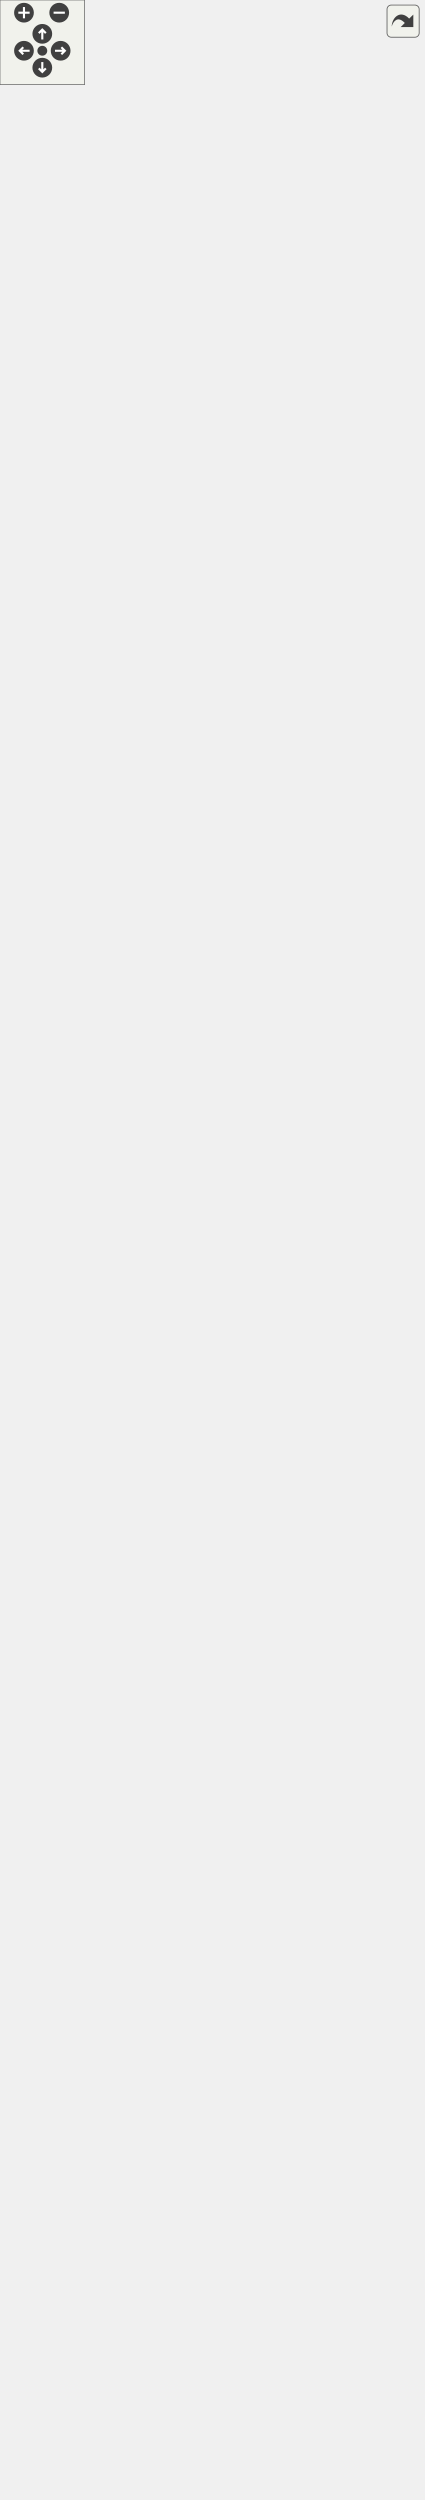
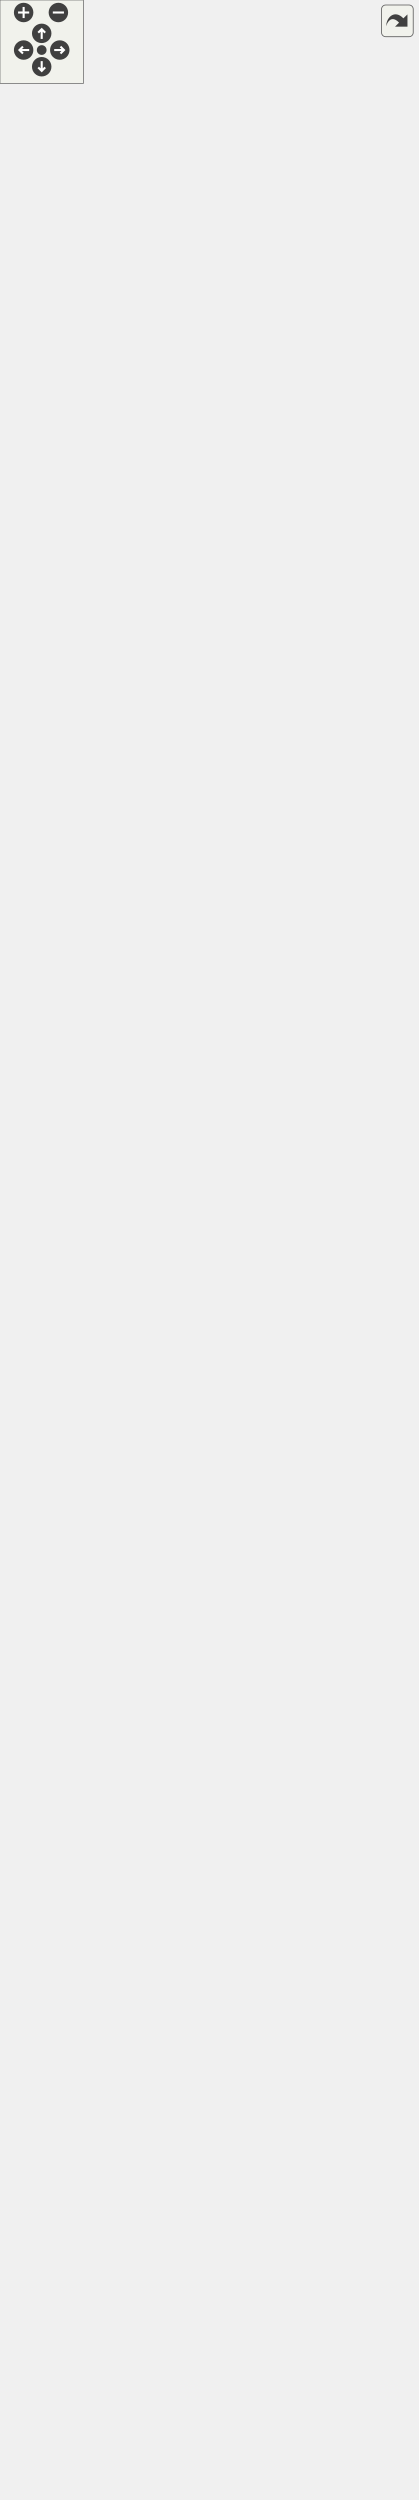
<svg xmlns="http://www.w3.org/2000/svg" xmlns:xlink="http://www.w3.org/1999/xlink" id="main" version="1.1" xml:space="preserve">
  <style type="text/css">
.edge:hover path { stroke: red; }
.edge:hover polygon { stroke: red; fill: red; }
</style>
  <defs>
    <circle id="rim" cx="0" cy="0" r="7" />
    <circle id="rim2" cx="0" cy="0" r="3.5" />
    <g id="zoomPlus">
      <use xlink:href="#rim" fill="#404040">
        <set attributeName="fill" to="#808080" begin="zoomplus.mouseover" end="zoomplus.mouseout" />
      </use>
      <path d="M-4,0h8M0,-4v8" fill="none" stroke="white" stroke-width="1.5" pointer-events="none" />
    </g>
    <g id="zoomMin">
      <use xlink:href="#rim" fill="#404040">
        <set attributeName="fill" to="#808080" begin="zoomminus.mouseover" end="zoomminus.mouseout" />
      </use>
      <path d="M-4,0h8" fill="none" stroke="white" stroke-width="1.5" pointer-events="none" />
    </g>
    <g id="dirArrow">
      <path fill="none" stroke="white" stroke-width="1.5" d="M0,-3.0v7 M-2.5,-0.5L0,-3.0L2.5,-0.5" />
    </g>
    <g id="resetDef">
      <use xlink:href="#rim2" fill="#404040">
        <set attributeName="fill" to="#808080" begin="reset.mouseover" end="reset.mouseout" />
      </use>
    </g>
  </defs>
  <svg id="graph" class="graph">
    <g id="viewport">
      <g id="node1" class="node">
        <g id="a_node1">
          <a xlink:title=" ">
            <polygon fill="#999999" stroke="#666666" points="31.38,-0.5 31.38,-432.5 223.62,-432.5 223.62,-0.5 31.38,-0.5" />
            <text xml:space="preserve" text-anchor="middle" x="127.5" y="-419" font-family="Helvetica,sans-Serif" font-size="10.00">MultiSizeConverter</text>
            <polyline fill="none" stroke="#666666" points="31.38,-411.75 223.62,-411.75" />
            <text xml:space="preserve" text-anchor="start" x="39.38" y="-398.25" font-family="Helvetica,sans-Serif" font-size="10.00">+ MeasurementMaxVerStr</text>
            <text xml:space="preserve" text-anchor="start" x="39.38" y="-385.5" font-family="Helvetica,sans-Serif" font-size="10.00">+ CurrentSchema</text>
            <text xml:space="preserve" text-anchor="start" x="39.38" y="-372.75" font-family="Helvetica,sans-Serif" font-size="10.00">+ MeasurementMinVer</text>
            <text xml:space="preserve" text-anchor="start" x="39.38" y="-360" font-family="Helvetica,sans-Serif" font-size="10.00">+ MeasurementMaxVer</text>
            <text xml:space="preserve" text-anchor="start" x="39.38" y="-347.25" font-family="Helvetica,sans-Serif" font-size="10.00">- MeasurementMinVerStr</text>
            <polyline fill="none" stroke="#666666" points="31.38,-340 223.62,-340" />
            <text xml:space="preserve" text-anchor="start" x="39.38" y="-326.5" font-family="Helvetica,sans-Serif" font-size="10.00">+ MultiSizeConverter()</text>
            <text xml:space="preserve" text-anchor="start" x="39.38" y="-313.75" font-family="Helvetica,sans-Serif" font-size="10.00">+ ~MultiSizeConverter()</text>
            <text xml:space="preserve" text-anchor="start" x="39.38" y="-301" font-family="Helvetica,sans-Serif" font-size="10.00"># minVer()</text>
            <text xml:space="preserve" text-anchor="start" x="39.38" y="-288.25" font-family="Helvetica,sans-Serif" font-size="10.00"># maxVer()</text>
            <text xml:space="preserve" text-anchor="start" x="39.38" y="-275.5" font-family="Helvetica,sans-Serif" font-size="10.00"># minVerStr()</text>
            <text xml:space="preserve" text-anchor="start" x="39.38" y="-262.75" font-family="Helvetica,sans-Serif" font-size="10.00"># maxVerStr()</text>
            <text xml:space="preserve" text-anchor="start" x="39.38" y="-250" font-family="Helvetica,sans-Serif" font-size="10.00"># getSchema()</text>
            <text xml:space="preserve" text-anchor="start" x="39.38" y="-237.25" font-family="Helvetica,sans-Serif" font-size="10.00"># applyPatches()</text>
            <text xml:space="preserve" text-anchor="start" x="39.38" y="-224.5" font-family="Helvetica,sans-Serif" font-size="10.00"># downgradeToCurrentMaxVersion()</text>
            <text xml:space="preserve" text-anchor="start" x="39.38" y="-211.75" font-family="Helvetica,sans-Serif" font-size="10.00"># isReadOnly()</text>
            <text xml:space="preserve" text-anchor="start" x="39.38" y="-199" font-family="Helvetica,sans-Serif" font-size="10.00">- addNewTagsForVer0_4_0()</text>
            <text xml:space="preserve" text-anchor="start" x="39.38" y="-186.25" font-family="Helvetica,sans-Serif" font-size="10.00">- removeTagsForVer0_4_0()</text>
            <text xml:space="preserve" text-anchor="start" x="39.38" y="-173.5" font-family="Helvetica,sans-Serif" font-size="10.00">- convertMeasurementsToV0</text>
            <text xml:space="preserve" text-anchor="start" x="39.38" y="-160.75" font-family="Helvetica,sans-Serif" font-size="10.00">_4_0()</text>
            <text xml:space="preserve" text-anchor="start" x="39.38" y="-148" font-family="Helvetica,sans-Serif" font-size="10.00">- addMeasurementsVer0</text>
            <text xml:space="preserve" text-anchor="start" x="39.38" y="-135.25" font-family="Helvetica,sans-Serif" font-size="10.00">_4_0()</text>
            <text xml:space="preserve" text-anchor="start" x="39.38" y="-122.5" font-family="Helvetica,sans-Serif" font-size="10.00">- convertPmSystemToVer0</text>
            <text xml:space="preserve" text-anchor="start" x="39.38" y="-109.75" font-family="Helvetica,sans-Serif" font-size="10.00">_4_1()</text>
            <text xml:space="preserve" text-anchor="start" x="39.38" y="-97" font-family="Helvetica,sans-Serif" font-size="10.00">- convertMeasurementsToV0</text>
            <text xml:space="preserve" text-anchor="start" x="39.38" y="-84.25" font-family="Helvetica,sans-Serif" font-size="10.00">_4_2()</text>
            <text xml:space="preserve" text-anchor="start" x="39.38" y="-71.5" font-family="Helvetica,sans-Serif" font-size="10.00">- convertToVer0_4_0()</text>
            <text xml:space="preserve" text-anchor="start" x="39.38" y="-58.75" font-family="Helvetica,sans-Serif" font-size="10.00">- convertToVer0_4_1()</text>
            <text xml:space="preserve" text-anchor="start" x="39.38" y="-46" font-family="Helvetica,sans-Serif" font-size="10.00">- convertToVer0_4_2()</text>
            <text xml:space="preserve" text-anchor="start" x="39.38" y="-33.25" font-family="Helvetica,sans-Serif" font-size="10.00">- convertToVer0_4_3()</text>
            <text xml:space="preserve" text-anchor="start" x="39.38" y="-20.5" font-family="Helvetica,sans-Serif" font-size="10.00">- convertToVer0_4_4()</text>
            <text xml:space="preserve" text-anchor="start" x="39.38" y="-7.75" font-family="Helvetica,sans-Serif" font-size="10.00">- convertToVer0_4_5()</text>
          </a>
        </g>
      </g>
      <g id="node2" class="node">
        <g id="a_node2">
          <a xlink:href="../../d8/d6b/classAbstractMConverter.html" target="_top" xlink:title=" ">
            <polygon fill="white" stroke="#666666" points="55,-470.5 55,-609.25 200,-609.25 200,-470.5 55,-470.5" />
            <text xml:space="preserve" text-anchor="middle" x="127.5" y="-595.75" font-family="Helvetica,sans-Serif" font-size="10.00">AbstractMConverter</text>
            <polyline fill="none" stroke="#666666" points="55,-588.5 200,-588.5" />
            <text xml:space="preserve" text-anchor="middle" x="127.5" y="-575" font-family="Helvetica,sans-Serif" font-size="10.00"> </text>
            <polyline fill="none" stroke="#666666" points="55,-567.75 200,-567.75" />
            <text xml:space="preserve" text-anchor="start" x="63" y="-554.25" font-family="Helvetica,sans-Serif" font-size="10.00">+ AbstractMConverter()</text>
            <text xml:space="preserve" text-anchor="start" x="63" y="-541.5" font-family="Helvetica,sans-Serif" font-size="10.00">+ ~AbstractMConverter()</text>
            <text xml:space="preserve" text-anchor="start" x="63" y="-528.75" font-family="Helvetica,sans-Serif" font-size="10.00"># AddRootComment()</text>
            <text xml:space="preserve" text-anchor="start" x="63" y="-516" font-family="Helvetica,sans-Serif" font-size="10.00"># OldNamesToNewNames</text>
            <text xml:space="preserve" text-anchor="start" x="63" y="-503.25" font-family="Helvetica,sans-Serif" font-size="10.00">_InV0_3_0()</text>
            <text xml:space="preserve" text-anchor="start" x="63" y="-490.5" font-family="Helvetica,sans-Serif" font-size="10.00"># OldNamesToNewNames</text>
            <text xml:space="preserve" text-anchor="start" x="63" y="-477.75" font-family="Helvetica,sans-Serif" font-size="10.00">_InV0_3_3()</text>
          </a>
        </g>
      </g>
      <g id="edge1" class="edge">
        <path fill="none" stroke="#63b8ff" d="M127.5,-458.88C127.5,-450.59 127.5,-441.92 127.5,-432.99" />
        <polygon fill="none" stroke="#63b8ff" points="124,-458.81 127.5,-468.81 131,-458.81 124,-458.81" />
      </g>
      <g id="node3" class="node">
        <g id="a_node3">
          <a xlink:href="../../dc/d68/classVAbstractConverter.html" target="_top" xlink:title=" ">
-             <polygon fill="white" stroke="#666666" points="31.38,-647.25 31.38,-1028.25 223.62,-1028.25 223.62,-647.25 31.38,-647.25" />
-             <text xml:space="preserve" text-anchor="middle" x="127.5" y="-1014.75" font-family="Helvetica,sans-Serif" font-size="10.00">VAbstractConverter</text>
-             <polyline fill="none" stroke="#666666" points="31.38,-1007.5 223.62,-1007.5" />
-             <text xml:space="preserve" text-anchor="start" x="39.38" y="-994" font-family="Helvetica,sans-Serif" font-size="10.00"># m_ver</text>
-             <text xml:space="preserve" text-anchor="start" x="39.38" y="-981.25" font-family="Helvetica,sans-Serif" font-size="10.00"># m_convertedFileName</text>
-             <text xml:space="preserve" text-anchor="start" x="39.38" y="-968.5" font-family="Helvetica,sans-Serif" font-size="10.00">- m_tmpFile</text>
-             <polyline fill="none" stroke="#666666" points="31.38,-961.25 223.62,-961.25" />
-             <text xml:space="preserve" text-anchor="start" x="39.38" y="-947.75" font-family="Helvetica,sans-Serif" font-size="10.00">+ VAbstractConverter()</text>
-             <text xml:space="preserve" text-anchor="start" x="39.38" y="-935" font-family="Helvetica,sans-Serif" font-size="10.00">+ ~VAbstractConverter()</text>
-             <text xml:space="preserve" text-anchor="start" x="39.38" y="-922.25" font-family="Helvetica,sans-Serif" font-size="10.00">+ Convert()</text>
-             <text xml:space="preserve" text-anchor="start" x="39.38" y="-909.5" font-family="Helvetica,sans-Serif" font-size="10.00">+ getCurrentFormatVersion()</text>
-             <text xml:space="preserve" text-anchor="start" x="39.38" y="-896.75" font-family="Helvetica,sans-Serif" font-size="10.00">+ getVersionStr()</text>
-             <text xml:space="preserve" text-anchor="start" x="39.38" y="-884" font-family="Helvetica,sans-Serif" font-size="10.00">+ GetVersion()</text>
-             <text xml:space="preserve" text-anchor="start" x="39.38" y="-871.25" font-family="Helvetica,sans-Serif" font-size="10.00"># ValidateInputFile()</text>
-             <text xml:space="preserve" text-anchor="start" x="39.38" y="-858.5" font-family="Helvetica,sans-Serif" font-size="10.00"># InvalidVersion()</text>
-             <text xml:space="preserve" text-anchor="start" x="39.38" y="-845.75" font-family="Helvetica,sans-Serif" font-size="10.00"># Save()</text>
+             <polygon fill="white" stroke="#666666" points="31.38,-647.25 31.38,-1053.75 223.62,-1053.75 223.62,-647.25 31.38,-647.25" />
+             <text xml:space="preserve" text-anchor="middle" x="127.5" y="-1040.25" font-family="Helvetica,sans-Serif" font-size="10.00">VAbstractConverter</text>
+             <polyline fill="none" stroke="#666666" points="31.38,-1033 223.62,-1033" />
+             <text xml:space="preserve" text-anchor="start" x="39.38" y="-1019.5" font-family="Helvetica,sans-Serif" font-size="10.00"># m_ver</text>
+             <text xml:space="preserve" text-anchor="start" x="39.38" y="-1006.75" font-family="Helvetica,sans-Serif" font-size="10.00"># m_convertedFileName</text>
+             <text xml:space="preserve" text-anchor="start" x="39.38" y="-994" font-family="Helvetica,sans-Serif" font-size="10.00">- m_tmpFile</text>
+             <text xml:space="preserve" text-anchor="start" x="39.38" y="-981.25" font-family="Helvetica,sans-Serif" font-size="10.00">- m_original_file_name</text>
+             <polyline fill="none" stroke="#666666" points="31.38,-974 223.62,-974" />
+             <text xml:space="preserve" text-anchor="start" x="39.38" y="-960.5" font-family="Helvetica,sans-Serif" font-size="10.00">+ VAbstractConverter()</text>
+             <text xml:space="preserve" text-anchor="start" x="39.38" y="-947.75" font-family="Helvetica,sans-Serif" font-size="10.00">+ ~VAbstractConverter()</text>
+             <text xml:space="preserve" text-anchor="start" x="39.38" y="-935" font-family="Helvetica,sans-Serif" font-size="10.00">+ Convert()</text>
+             <text xml:space="preserve" text-anchor="start" x="39.38" y="-922.25" font-family="Helvetica,sans-Serif" font-size="10.00">+ getCurrentFormatVersion()</text>
+             <text xml:space="preserve" text-anchor="start" x="39.38" y="-909.5" font-family="Helvetica,sans-Serif" font-size="10.00">+ getVersionStr()</text>
+             <text xml:space="preserve" text-anchor="start" x="39.38" y="-896.75" font-family="Helvetica,sans-Serif" font-size="10.00">+ GetVersion()</text>
+             <text xml:space="preserve" text-anchor="start" x="39.38" y="-884" font-family="Helvetica,sans-Serif" font-size="10.00"># ValidateInputFile()</text>
+             <text xml:space="preserve" text-anchor="start" x="39.38" y="-871.25" font-family="Helvetica,sans-Serif" font-size="10.00"># InvalidVersion()</text>
+             <text xml:space="preserve" text-anchor="start" x="39.38" y="-858.5" font-family="Helvetica,sans-Serif" font-size="10.00"># Save()</text>
+             <text xml:space="preserve" text-anchor="start" x="39.38" y="-845.75" font-family="Helvetica,sans-Serif" font-size="10.00"># saveRepairedCopy()</text>
            <text xml:space="preserve" text-anchor="start" x="39.38" y="-833" font-family="Helvetica,sans-Serif" font-size="10.00"># setVersion()</text>
            <text xml:space="preserve" text-anchor="start" x="39.38" y="-820.25" font-family="Helvetica,sans-Serif" font-size="10.00"># minVer()</text>
            <text xml:space="preserve" text-anchor="start" x="39.38" y="-807.5" font-family="Helvetica,sans-Serif" font-size="10.00"># maxVer()</text>
            <text xml:space="preserve" text-anchor="start" x="39.38" y="-794.75" font-family="Helvetica,sans-Serif" font-size="10.00"># minVerStr()</text>
            <text xml:space="preserve" text-anchor="start" x="39.38" y="-782" font-family="Helvetica,sans-Serif" font-size="10.00"># maxVerStr()</text>
            <text xml:space="preserve" text-anchor="start" x="39.38" y="-769.25" font-family="Helvetica,sans-Serif" font-size="10.00"># getSchema()</text>
            <text xml:space="preserve" text-anchor="start" x="39.38" y="-756.5" font-family="Helvetica,sans-Serif" font-size="10.00"># applyPatches()</text>
            <text xml:space="preserve" text-anchor="start" x="39.38" y="-743.75" font-family="Helvetica,sans-Serif" font-size="10.00"># downgradeToCurrentMaxVersion()</text>
            <text xml:space="preserve" text-anchor="start" x="39.38" y="-731" font-family="Helvetica,sans-Serif" font-size="10.00"># isReadOnly()</text>
            <text xml:space="preserve" text-anchor="start" x="39.38" y="-718.25" font-family="Helvetica,sans-Serif" font-size="10.00"># Replace()</text>
            <text xml:space="preserve" text-anchor="start" x="39.38" y="-705.5" font-family="Helvetica,sans-Serif" font-size="10.00"># CorrectionsPositions()</text>
            <text xml:space="preserve" text-anchor="start" x="39.38" y="-692.75" font-family="Helvetica,sans-Serif" font-size="10.00"># BiasTokens()</text>
            <text xml:space="preserve" text-anchor="start" x="39.38" y="-680" font-family="Helvetica,sans-Serif" font-size="10.00">- saveBackupFile()</text>
            <text xml:space="preserve" text-anchor="start" x="39.38" y="-667.25" font-family="Helvetica,sans-Serif" font-size="10.00">- ValidateVersion()</text>
            <text xml:space="preserve" text-anchor="start" x="39.38" y="-654.5" font-family="Helvetica,sans-Serif" font-size="10.00">- removeBakExtension()</text>
          </a>
        </g>
      </g>
      <g id="edge2" class="edge">
-         <path fill="none" stroke="#63b8ff" d="M127.5,-635.37C127.5,-626.42 127.5,-617.76 127.5,-609.57" />
-         <polygon fill="none" stroke="#63b8ff" points="124,-635.34 127.5,-645.34 131,-635.34 124,-635.34" />
+         <path fill="none" stroke="#63b8ff" d="M127.5,-635.8C127.5,-626.67 127.5,-617.87 127.5,-609.55" />
+         <polygon fill="none" stroke="#63b8ff" points="124,-635.57 127.5,-645.57 131,-635.57 124,-635.57" />
      </g>
      <g id="node4" class="node">
        <g id="a_node4">
          <a xlink:href="../../d6/deb/classVDomDocument.html" target="_top" xlink:title="The VDomDocument class represents a Seamly2D document (.val file).">
-             <polygon fill="white" stroke="#666666" points="49.38,-1066.25 49.38,-1600.25 205.62,-1600.25 205.62,-1066.25 49.38,-1066.25" />
-             <text xml:space="preserve" text-anchor="middle" x="127.5" y="-1586.75" font-family="Helvetica,sans-Serif" font-size="10.00">VDomDocument</text>
-             <polyline fill="none" stroke="#666666" points="49.38,-1579.5 205.62,-1579.5" />
-             <text xml:space="preserve" text-anchor="start" x="57.38" y="-1566" font-family="Helvetica,sans-Serif" font-size="10.00">+ AttrId</text>
-             <text xml:space="preserve" text-anchor="start" x="57.38" y="-1553.25" font-family="Helvetica,sans-Serif" font-size="10.00">+ AttrText</text>
-             <text xml:space="preserve" text-anchor="start" x="57.38" y="-1540.5" font-family="Helvetica,sans-Serif" font-size="10.00">+ AttrBold</text>
-             <text xml:space="preserve" text-anchor="start" x="57.38" y="-1527.75" font-family="Helvetica,sans-Serif" font-size="10.00">+ AttrItalic</text>
-             <text xml:space="preserve" text-anchor="start" x="57.38" y="-1515" font-family="Helvetica,sans-Serif" font-size="10.00">+ AttrAlignment</text>
-             <text xml:space="preserve" text-anchor="start" x="57.38" y="-1502.25" font-family="Helvetica,sans-Serif" font-size="10.00">+ AttrFSIncrement</text>
-             <text xml:space="preserve" text-anchor="start" x="57.38" y="-1489.5" font-family="Helvetica,sans-Serif" font-size="10.00">+ TagVersion</text>
-             <text xml:space="preserve" text-anchor="start" x="57.38" y="-1476.75" font-family="Helvetica,sans-Serif" font-size="10.00">+ TagUnit</text>
-             <text xml:space="preserve" text-anchor="start" x="57.38" y="-1464" font-family="Helvetica,sans-Serif" font-size="10.00">+ TagLine</text>
-             <polyline fill="none" stroke="#666666" points="49.38,-1456.75 205.62,-1456.75" />
-             <text xml:space="preserve" text-anchor="start" x="57.38" y="-1443.25" font-family="Helvetica,sans-Serif" font-size="10.00">+ VDomDocument()</text>
-             <text xml:space="preserve" text-anchor="start" x="57.38" y="-1430.5" font-family="Helvetica,sans-Serif" font-size="10.00">+ ~VDomDocument()</text>
-             <text xml:space="preserve" text-anchor="start" x="57.38" y="-1417.75" font-family="Helvetica,sans-Serif" font-size="10.00">+ elementById()</text>
-             <text xml:space="preserve" text-anchor="start" x="57.38" y="-1405" font-family="Helvetica,sans-Serif" font-size="10.00">+ SetAttribute()</text>
-             <text xml:space="preserve" text-anchor="start" x="57.38" y="-1392.25" font-family="Helvetica,sans-Serif" font-size="10.00">+ measurementUnits()</text>
-             <text xml:space="preserve" text-anchor="start" x="57.38" y="-1379.5" font-family="Helvetica,sans-Serif" font-size="10.00">+ setXMLContent()</text>
-             <text xml:space="preserve" text-anchor="start" x="57.38" y="-1366.75" font-family="Helvetica,sans-Serif" font-size="10.00">+ SaveDocument()</text>
-             <text xml:space="preserve" text-anchor="start" x="57.38" y="-1354" font-family="Helvetica,sans-Serif" font-size="10.00">+ Major()</text>
-             <text xml:space="preserve" text-anchor="start" x="57.38" y="-1341.25" font-family="Helvetica,sans-Serif" font-size="10.00">+ Minor()</text>
-             <text xml:space="preserve" text-anchor="start" x="57.38" y="-1328.5" font-family="Helvetica,sans-Serif" font-size="10.00">+ Patch()</text>
-             <text xml:space="preserve" text-anchor="start" x="57.38" y="-1315.75" font-family="Helvetica,sans-Serif" font-size="10.00">and 8 more...</text>
-             <text xml:space="preserve" text-anchor="start" x="57.38" y="-1303" font-family="Helvetica,sans-Serif" font-size="10.00">+ GetParametrUInt()</text>
-             <text xml:space="preserve" text-anchor="start" x="57.38" y="-1290.25" font-family="Helvetica,sans-Serif" font-size="10.00">+ getParameterBool()</text>
-             <text xml:space="preserve" text-anchor="start" x="57.38" y="-1277.5" font-family="Helvetica,sans-Serif" font-size="10.00">+ GetParametrUsage()</text>
-             <text xml:space="preserve" text-anchor="start" x="57.38" y="-1264.75" font-family="Helvetica,sans-Serif" font-size="10.00">+ SetParametrUsage()</text>
-             <text xml:space="preserve" text-anchor="start" x="57.38" y="-1252" font-family="Helvetica,sans-Serif" font-size="10.00">+ GetParametrString()</text>
-             <text xml:space="preserve" text-anchor="start" x="57.38" y="-1239.25" font-family="Helvetica,sans-Serif" font-size="10.00">+ GetParametrEmptyString()</text>
-             <text xml:space="preserve" text-anchor="start" x="57.38" y="-1226.5" font-family="Helvetica,sans-Serif" font-size="10.00">+ GetParametrDouble()</text>
-             <text xml:space="preserve" text-anchor="start" x="57.38" y="-1213.75" font-family="Helvetica,sans-Serif" font-size="10.00">+ getParameterId()</text>
-             <text xml:space="preserve" text-anchor="start" x="57.38" y="-1201" font-family="Helvetica,sans-Serif" font-size="10.00">+ ValidateXML()</text>
-             <text xml:space="preserve" text-anchor="start" x="57.38" y="-1188.25" font-family="Helvetica,sans-Serif" font-size="10.00">+ UnitsHelpString()</text>
-             <text xml:space="preserve" text-anchor="start" x="57.38" y="-1175.5" font-family="Helvetica,sans-Serif" font-size="10.00">+ RemoveAllChildren()</text>
-             <text xml:space="preserve" text-anchor="start" x="57.38" y="-1162.75" font-family="Helvetica,sans-Serif" font-size="10.00">+ SafeCopy()</text>
-             <text xml:space="preserve" text-anchor="start" x="57.38" y="-1150" font-family="Helvetica,sans-Serif" font-size="10.00"># setTagText()</text>
-             <text xml:space="preserve" text-anchor="start" x="57.38" y="-1137.25" font-family="Helvetica,sans-Serif" font-size="10.00"># setTagText()</text>
-             <text xml:space="preserve" text-anchor="start" x="57.38" y="-1124.5" font-family="Helvetica,sans-Serif" font-size="10.00"># UniqueTagText()</text>
-             <text xml:space="preserve" text-anchor="start" x="57.38" y="-1111.75" font-family="Helvetica,sans-Serif" font-size="10.00"># TestUniqueId()</text>
-             <text xml:space="preserve" text-anchor="start" x="57.38" y="-1099" font-family="Helvetica,sans-Serif" font-size="10.00"># CollectId()</text>
-             <text xml:space="preserve" text-anchor="start" x="57.38" y="-1086.25" font-family="Helvetica,sans-Serif" font-size="10.00">- find()</text>
-             <text xml:space="preserve" text-anchor="start" x="57.38" y="-1073.5" font-family="Helvetica,sans-Serif" font-size="10.00">- SaveCanonicalXML()</text>
+             <polygon fill="white" stroke="#666666" points="49.38,-1091.75 49.38,-1625.75 205.62,-1625.75 205.62,-1091.75 49.38,-1091.75" />
+             <text xml:space="preserve" text-anchor="middle" x="127.5" y="-1612.25" font-family="Helvetica,sans-Serif" font-size="10.00">VDomDocument</text>
+             <polyline fill="none" stroke="#666666" points="49.38,-1605 205.62,-1605" />
+             <text xml:space="preserve" text-anchor="start" x="57.38" y="-1591.5" font-family="Helvetica,sans-Serif" font-size="10.00">+ AttrId</text>
+             <text xml:space="preserve" text-anchor="start" x="57.38" y="-1578.75" font-family="Helvetica,sans-Serif" font-size="10.00">+ AttrText</text>
+             <text xml:space="preserve" text-anchor="start" x="57.38" y="-1566" font-family="Helvetica,sans-Serif" font-size="10.00">+ AttrBold</text>
+             <text xml:space="preserve" text-anchor="start" x="57.38" y="-1553.25" font-family="Helvetica,sans-Serif" font-size="10.00">+ AttrItalic</text>
+             <text xml:space="preserve" text-anchor="start" x="57.38" y="-1540.5" font-family="Helvetica,sans-Serif" font-size="10.00">+ AttrAlignment</text>
+             <text xml:space="preserve" text-anchor="start" x="57.38" y="-1527.75" font-family="Helvetica,sans-Serif" font-size="10.00">+ AttrFSIncrement</text>
+             <text xml:space="preserve" text-anchor="start" x="57.38" y="-1515" font-family="Helvetica,sans-Serif" font-size="10.00">+ TagVersion</text>
+             <text xml:space="preserve" text-anchor="start" x="57.38" y="-1502.25" font-family="Helvetica,sans-Serif" font-size="10.00">+ TagUnit</text>
+             <text xml:space="preserve" text-anchor="start" x="57.38" y="-1489.5" font-family="Helvetica,sans-Serif" font-size="10.00">+ TagLine</text>
+             <polyline fill="none" stroke="#666666" points="49.38,-1482.25 205.62,-1482.25" />
+             <text xml:space="preserve" text-anchor="start" x="57.38" y="-1468.75" font-family="Helvetica,sans-Serif" font-size="10.00">+ VDomDocument()</text>
+             <text xml:space="preserve" text-anchor="start" x="57.38" y="-1456" font-family="Helvetica,sans-Serif" font-size="10.00">+ ~VDomDocument()</text>
+             <text xml:space="preserve" text-anchor="start" x="57.38" y="-1443.25" font-family="Helvetica,sans-Serif" font-size="10.00">+ elementById()</text>
+             <text xml:space="preserve" text-anchor="start" x="57.38" y="-1430.5" font-family="Helvetica,sans-Serif" font-size="10.00">+ SetAttribute()</text>
+             <text xml:space="preserve" text-anchor="start" x="57.38" y="-1417.75" font-family="Helvetica,sans-Serif" font-size="10.00">+ measurementUnits()</text>
+             <text xml:space="preserve" text-anchor="start" x="57.38" y="-1405" font-family="Helvetica,sans-Serif" font-size="10.00">+ setXMLContent()</text>
+             <text xml:space="preserve" text-anchor="start" x="57.38" y="-1392.25" font-family="Helvetica,sans-Serif" font-size="10.00">+ SaveDocument()</text>
+             <text xml:space="preserve" text-anchor="start" x="57.38" y="-1379.5" font-family="Helvetica,sans-Serif" font-size="10.00">+ Major()</text>
+             <text xml:space="preserve" text-anchor="start" x="57.38" y="-1366.75" font-family="Helvetica,sans-Serif" font-size="10.00">+ Minor()</text>
+             <text xml:space="preserve" text-anchor="start" x="57.38" y="-1354" font-family="Helvetica,sans-Serif" font-size="10.00">+ Patch()</text>
+             <text xml:space="preserve" text-anchor="start" x="57.38" y="-1341.25" font-family="Helvetica,sans-Serif" font-size="10.00">and 8 more...</text>
+             <text xml:space="preserve" text-anchor="start" x="57.38" y="-1328.5" font-family="Helvetica,sans-Serif" font-size="10.00">+ GetParametrUInt()</text>
+             <text xml:space="preserve" text-anchor="start" x="57.38" y="-1315.75" font-family="Helvetica,sans-Serif" font-size="10.00">+ getParameterBool()</text>
+             <text xml:space="preserve" text-anchor="start" x="57.38" y="-1303" font-family="Helvetica,sans-Serif" font-size="10.00">+ GetParametrUsage()</text>
+             <text xml:space="preserve" text-anchor="start" x="57.38" y="-1290.25" font-family="Helvetica,sans-Serif" font-size="10.00">+ SetParametrUsage()</text>
+             <text xml:space="preserve" text-anchor="start" x="57.38" y="-1277.5" font-family="Helvetica,sans-Serif" font-size="10.00">+ GetParametrString()</text>
+             <text xml:space="preserve" text-anchor="start" x="57.38" y="-1264.75" font-family="Helvetica,sans-Serif" font-size="10.00">+ GetParametrEmptyString()</text>
+             <text xml:space="preserve" text-anchor="start" x="57.38" y="-1252" font-family="Helvetica,sans-Serif" font-size="10.00">+ GetParametrDouble()</text>
+             <text xml:space="preserve" text-anchor="start" x="57.38" y="-1239.25" font-family="Helvetica,sans-Serif" font-size="10.00">+ getParameterId()</text>
+             <text xml:space="preserve" text-anchor="start" x="57.38" y="-1226.5" font-family="Helvetica,sans-Serif" font-size="10.00">+ ValidateXML()</text>
+             <text xml:space="preserve" text-anchor="start" x="57.38" y="-1213.75" font-family="Helvetica,sans-Serif" font-size="10.00">+ UnitsHelpString()</text>
+             <text xml:space="preserve" text-anchor="start" x="57.38" y="-1201" font-family="Helvetica,sans-Serif" font-size="10.00">+ RemoveAllChildren()</text>
+             <text xml:space="preserve" text-anchor="start" x="57.38" y="-1188.25" font-family="Helvetica,sans-Serif" font-size="10.00">+ SafeCopy()</text>
+             <text xml:space="preserve" text-anchor="start" x="57.38" y="-1175.5" font-family="Helvetica,sans-Serif" font-size="10.00"># setTagText()</text>
+             <text xml:space="preserve" text-anchor="start" x="57.38" y="-1162.75" font-family="Helvetica,sans-Serif" font-size="10.00"># setTagText()</text>
+             <text xml:space="preserve" text-anchor="start" x="57.38" y="-1150" font-family="Helvetica,sans-Serif" font-size="10.00"># UniqueTagText()</text>
+             <text xml:space="preserve" text-anchor="start" x="57.38" y="-1137.25" font-family="Helvetica,sans-Serif" font-size="10.00"># TestUniqueId()</text>
+             <text xml:space="preserve" text-anchor="start" x="57.38" y="-1124.5" font-family="Helvetica,sans-Serif" font-size="10.00"># CollectId()</text>
+             <text xml:space="preserve" text-anchor="start" x="57.38" y="-1111.75" font-family="Helvetica,sans-Serif" font-size="10.00">- find()</text>
+             <text xml:space="preserve" text-anchor="start" x="57.38" y="-1099" font-family="Helvetica,sans-Serif" font-size="10.00">- SaveCanonicalXML()</text>
          </a>
        </g>
      </g>
      <g id="edge3" class="edge">
-         <path fill="none" stroke="#63b8ff" d="M127.5,-1054.77C127.5,-1045.92 127.5,-1037.13 127.5,-1028.44" />
-         <polygon fill="none" stroke="#63b8ff" points="124,-1054.49 127.5,-1064.49 131,-1054.49 124,-1054.49" />
+         <path fill="none" stroke="#63b8ff" d="M127.5,-1079.87C127.5,-1071.2 127.5,-1062.57 127.5,-1054.02" />
+         <polygon fill="none" stroke="#63b8ff" points="124,-1079.77 127.5,-1089.77 131,-1079.77 124,-1079.77" />
      </g>
      <g id="node5" class="node">
        <g id="a_node5">
          <a xlink:title=" ">
-             <polygon fill="white" stroke="#666666" points="0,-1650 0,-1712.25 97,-1712.25 97,-1650 0,-1650" />
-             <text xml:space="preserve" text-anchor="middle" x="48.5" y="-1698.75" font-family="Helvetica,sans-Serif" font-size="10.00">QDomDocument</text>
-             <polyline fill="none" stroke="#666666" points="0,-1691.5 97,-1691.5" />
-             <text xml:space="preserve" text-anchor="middle" x="48.5" y="-1678" font-family="Helvetica,sans-Serif" font-size="10.00"> </text>
-             <polyline fill="none" stroke="#666666" points="0,-1670.75 97,-1670.75" />
-             <text xml:space="preserve" text-anchor="middle" x="48.5" y="-1657.25" font-family="Helvetica,sans-Serif" font-size="10.00"> </text>
+             <polygon fill="white" stroke="#666666" points="0,-1675.5 0,-1737.75 97,-1737.75 97,-1675.5 0,-1675.5" />
+             <text xml:space="preserve" text-anchor="middle" x="48.5" y="-1724.25" font-family="Helvetica,sans-Serif" font-size="10.00">QDomDocument</text>
+             <polyline fill="none" stroke="#666666" points="0,-1717 97,-1717" />
+             <text xml:space="preserve" text-anchor="middle" x="48.5" y="-1703.5" font-family="Helvetica,sans-Serif" font-size="10.00"> </text>
+             <polyline fill="none" stroke="#666666" points="0,-1696.25 97,-1696.25" />
+             <text xml:space="preserve" text-anchor="middle" x="48.5" y="-1682.75" font-family="Helvetica,sans-Serif" font-size="10.00"> </text>
          </a>
        </g>
      </g>
      <g id="edge4" class="edge">
-         <path fill="none" stroke="#63b8ff" d="M57.95,-1638.77C60.5,-1627.61 63.45,-1614.66 66.68,-1600.51" />
-         <polygon fill="none" stroke="#63b8ff" points="54.59,-1637.73 55.78,-1648.26 61.42,-1639.29 54.59,-1637.73" />
+         <path fill="none" stroke="#63b8ff" d="M57.95,-1664.27C60.5,-1653.11 63.45,-1640.16 66.68,-1626.01" />
+         <polygon fill="none" stroke="#63b8ff" points="54.59,-1663.23 55.78,-1673.76 61.42,-1664.79 54.59,-1663.23" />
      </g>
      <g id="node6" class="node">
        <g id="a_node6">
          <a xlink:href="../../da/da1/classQHash.html" target="_top" xlink:title=" ">
-             <polygon fill="white" stroke="#666666" points="115.12,-1650 115.12,-1712.25 299.88,-1712.25 299.88,-1650 115.12,-1650" />
-             <text xml:space="preserve" text-anchor="middle" x="207.5" y="-1698.75" font-family="Helvetica,sans-Serif" font-size="10.00">QHash&lt; quint32, QDomElement &gt;</text>
-             <polyline fill="none" stroke="#666666" points="115.12,-1691.5 299.88,-1691.5" />
-             <text xml:space="preserve" text-anchor="middle" x="207.5" y="-1678" font-family="Helvetica,sans-Serif" font-size="10.00"> </text>
-             <polyline fill="none" stroke="#666666" points="115.12,-1670.75 299.88,-1670.75" />
-             <text xml:space="preserve" text-anchor="middle" x="207.5" y="-1657.25" font-family="Helvetica,sans-Serif" font-size="10.00"> </text>
+             <polygon fill="white" stroke="#666666" points="115.12,-1675.5 115.12,-1737.75 299.88,-1737.75 299.88,-1675.5 115.12,-1675.5" />
+             <text xml:space="preserve" text-anchor="middle" x="207.5" y="-1724.25" font-family="Helvetica,sans-Serif" font-size="10.00">QHash&lt; quint32, QDomElement &gt;</text>
+             <polyline fill="none" stroke="#666666" points="115.12,-1717 299.88,-1717" />
+             <text xml:space="preserve" text-anchor="middle" x="207.5" y="-1703.5" font-family="Helvetica,sans-Serif" font-size="10.00"> </text>
+             <polyline fill="none" stroke="#666666" points="115.12,-1696.25 299.88,-1696.25" />
+             <text xml:space="preserve" text-anchor="middle" x="207.5" y="-1682.75" font-family="Helvetica,sans-Serif" font-size="10.00"> </text>
          </a>
        </g>
      </g>
      <g id="edge5" class="edge">
-         <path fill="none" stroke="#404040" d="M200.47,-1649.73C198.1,-1639.47 195.22,-1627.04 192,-1613.12" />
-         <polygon fill="none" stroke="#404040" points="191.99,-1613.08 186.74,-1608.14 189.29,-1601.39 194.54,-1606.34 191.99,-1613.08" />
-         <text xml:space="preserve" text-anchor="middle" x="210.14" y="-1622" font-family="Helvetica,sans-Serif" font-size="10.00"> -map</text>
+         <path fill="none" stroke="#404040" d="M200.47,-1675.23C198.1,-1664.97 195.22,-1652.54 192,-1638.62" />
+         <polygon fill="none" stroke="#404040" points="191.99,-1638.58 186.74,-1633.64 189.29,-1626.89 194.54,-1631.84 191.99,-1638.58" />
+         <text xml:space="preserve" text-anchor="middle" x="210.14" y="-1647.5" font-family="Helvetica,sans-Serif" font-size="10.00"> -map</text>
      </g>
    </g>
  </svg>
  <g id="navigator" transform="translate(0 0)" fill="#404254">
    <rect fill="#f2f5e9" fill-opacity="0.5" stroke="#606060" stroke-width=".5" x="0" y="0" width="60" height="60" />
    <use id="zoomplus" xlink:href="#zoomPlus" x="17" y="9" />
    <use id="zoomminus" xlink:href="#zoomMin" x="42" y="9" />
    <use id="reset" xlink:href="#resetDef" x="30" y="36" />
    <g id="arrowUp" xlink:href="#dirArrow" transform="translate(30 24)">
      <use xlink:href="#rim" fill="#404040">
        <set attributeName="fill" to="#808080" begin="arrowUp.mouseover" end="arrowUp.mouseout" />
      </use>
      <path fill="none" stroke="white" stroke-width="1.5" d="M0,-3.0v7 M-2.5,-0.5L0,-3.0L2.5,-0.5" />
    </g>
    <g id="arrowRight" xlink:href="#dirArrow" transform="rotate(90) translate(36 -43)">
      <use xlink:href="#rim" fill="#404040">
        <set attributeName="fill" to="#808080" begin="arrowRight.mouseover" end="arrowRight.mouseout" />
      </use>
      <path fill="none" stroke="white" stroke-width="1.5" d="M0,-3.0v7 M-2.5,-0.5L0,-3.0L2.5,-0.5" />
    </g>
    <g id="arrowDown" xlink:href="#dirArrow" transform="rotate(180) translate(-30 -48)">
      <use xlink:href="#rim" fill="#404040">
        <set attributeName="fill" to="#808080" begin="arrowDown.mouseover" end="arrowDown.mouseout" />
      </use>
      <path fill="none" stroke="white" stroke-width="1.5" d="M0,-3.0v7 M-2.5,-0.5L0,-3.0L2.5,-0.5" />
    </g>
    <g id="arrowLeft" xlink:href="#dirArrow" transform="rotate(270) translate(-36 17)">
      <use xlink:href="#rim" fill="#404040">
        <set attributeName="fill" to="#808080" begin="arrowLeft.mouseover" end="arrowLeft.mouseout" />
      </use>
      <path fill="none" stroke="white" stroke-width="1.5" d="M0,-3.0v7 M-2.5,-0.5L0,-3.0L2.5,-0.5" />
    </g>
  </g>
  <svg viewBox="0 0 15 15" width="100%" height="30px" preserveAspectRatio="xMaxYMin meet">
    <g id="arrow_out" transform="scale(0.3 0.3)">
      <a xlink:href="classMultiSizeConverter__coll__graph_org.svg" target="_base">
        <rect id="button" ry="5" rx="5" y="6" x="6" height="38" width="38" fill="#f2f5e9" fill-opacity="0.5" stroke="#606060" stroke-width="1.0" />
        <path id="arrow" d="M 11.5,31.437 C 11.94,20.098 22.043,11.323 32.159,21.979 L 37.069,17.246 C 37.069,17.246 37.088,32 37.088,32 L 22.16,31.978 C 22.16,31.978 26.998,27.14 26.998,27.14 C 18.529,18.264 13.292,25.23 11.5,31.437 z" style="fill:#404040;" />
      </a>
    </g>
  </svg>
</svg>
